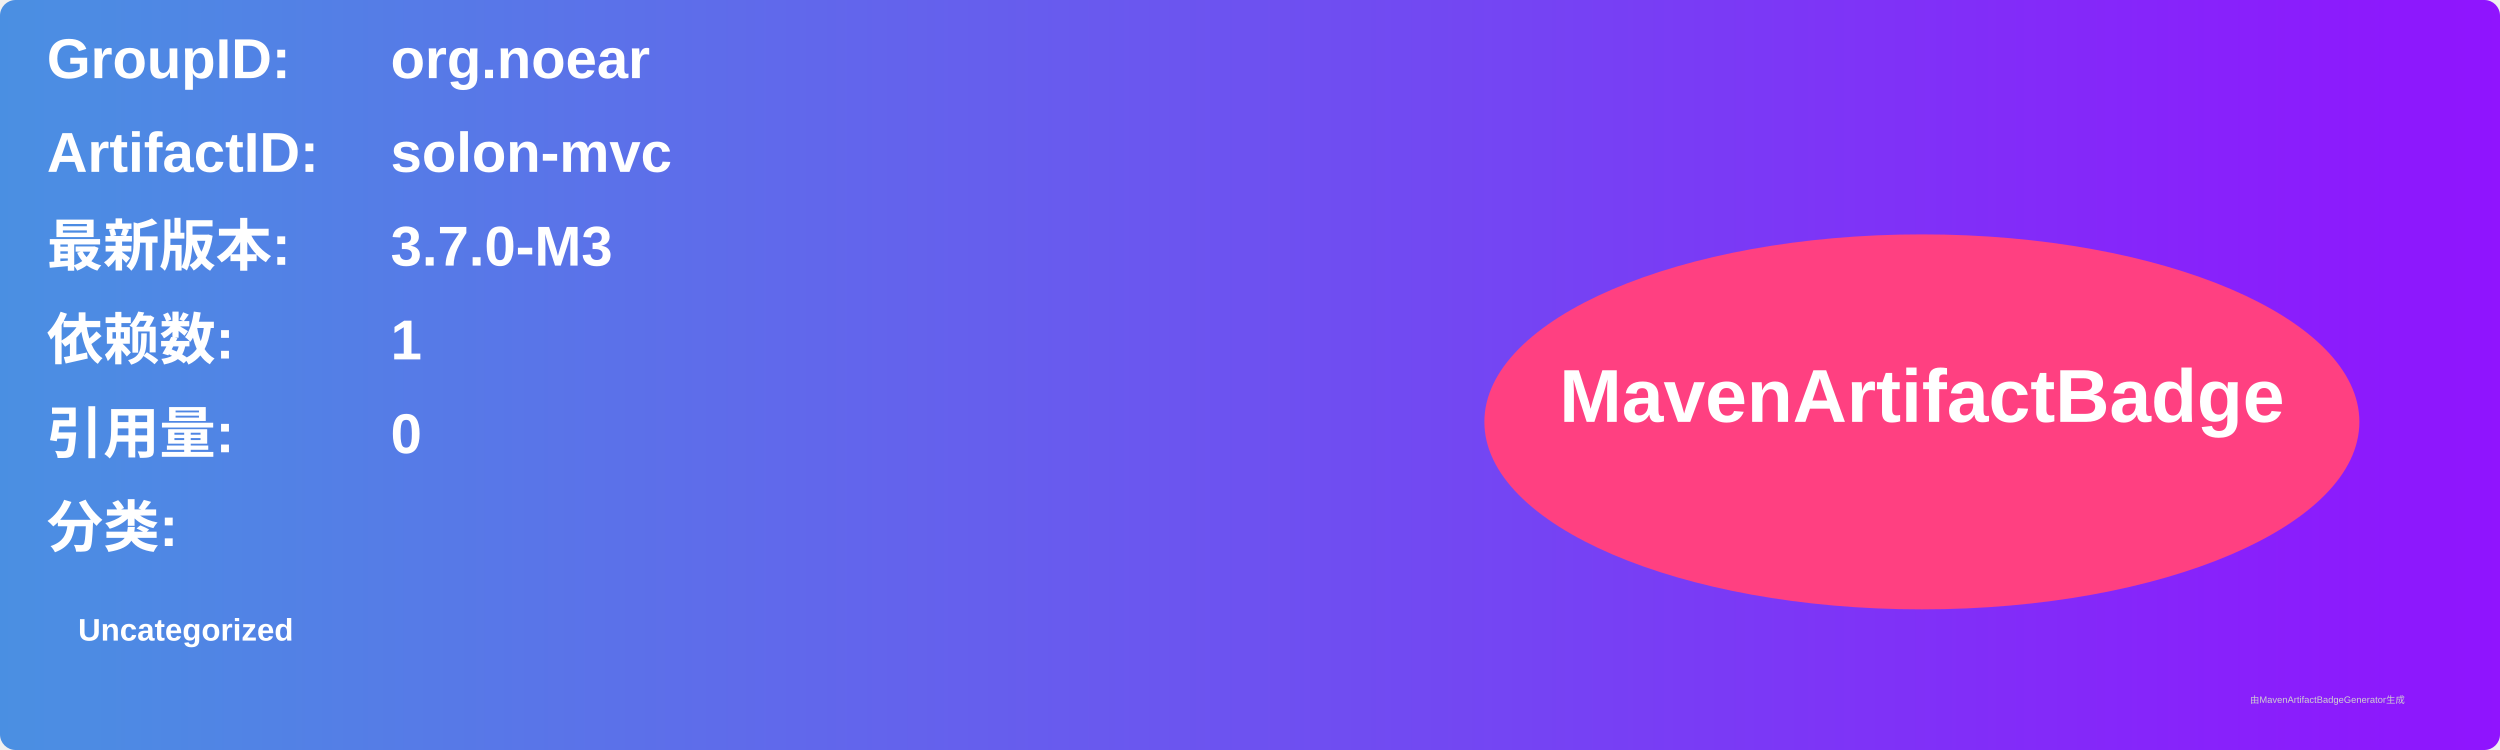
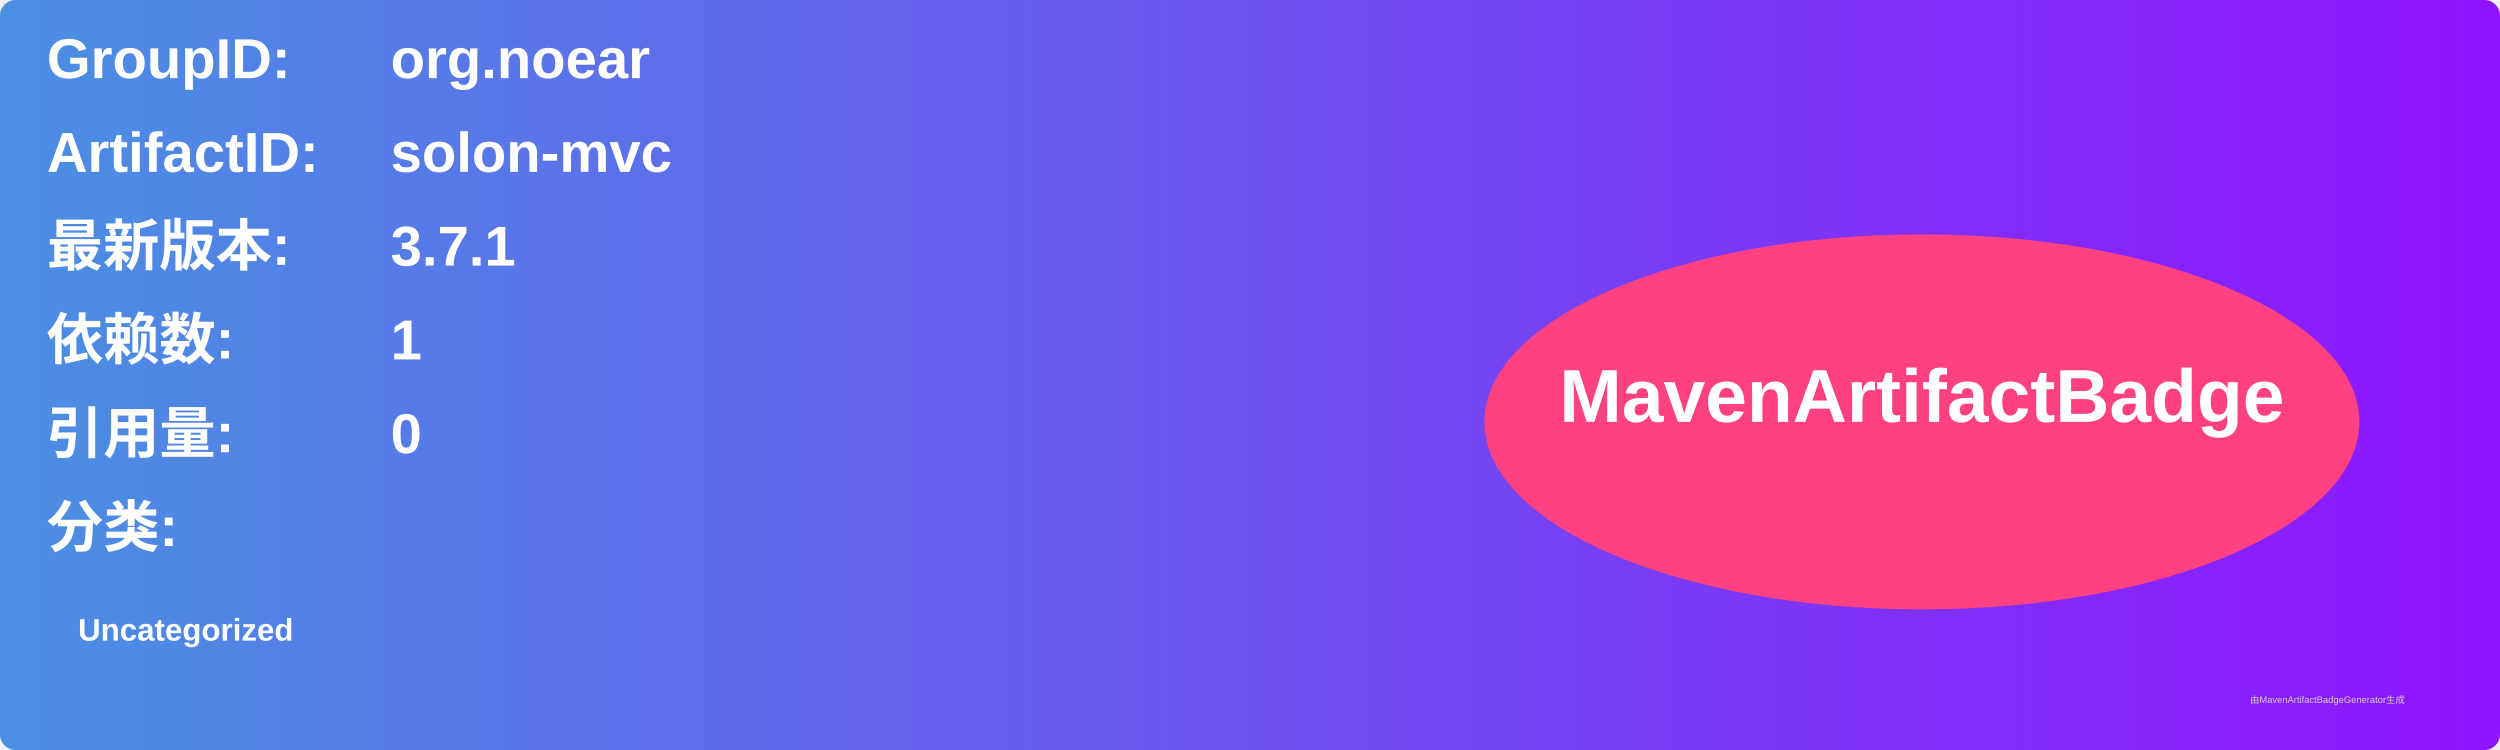
<svg xmlns="http://www.w3.org/2000/svg" width="800" height="240" viewBox="0 0 800 240">
  <linearGradient id="grad" x1="0%" y1="0%" x2="100%" y2="0%">
    <stop offset="0%" stop-color="#4a90e2" />
    <stop offset="100%" stop-color="#9013fe" />
  </linearGradient>
  <rect width="100%" height="100%" rx="5" ry="5" fill="url(#grad)" />
  <g transform="translate(15, 15)">
    <text x="0" y="10" font-family="Arial" font-size="18" fill="white" font-weight="bold" width="260">GroupID:</text>
    <text x="110" y="10" font-family="Arial" font-size="18" fill="white" font-weight="bold" width="460">org.noear</text>
    <text x="0" y="40" font-family="Arial" font-size="18" fill="white" font-weight="bold" width="260">ArtifactID:</text>
    <text x="110" y="40" font-family="Arial" font-size="18" fill="white" font-weight="bold" width="460">solon-mvc</text>
    <text x="0" y="70" font-family="Arial" font-size="18" fill="white" font-weight="bold">最新版本:</text>
    <text x="110" y="70" font-family="Arial" font-size="18" fill="white" font-weight="bold">
-       <tspan font-weight="bold">3.7.0-M3</tspan>
+       <tspan font-weight="bold">3.7.1</tspan>
    </text>
    <text x="0" y="100" font-family="Arial" font-size="18" fill="white" font-weight="bold">依赖数: </text>
    <text x="110" y="100" font-family="Arial" font-size="18" fill="white">
      <tspan font-weight="bold">1</tspan>
    </text>
    <text x="0" y="130" font-family="Arial" font-size="18" fill="white" font-weight="bold">引用量: </text>
    <text x="110" y="130" font-family="Arial" font-size="18" fill="white">
      <tspan font-weight="bold">0</tspan>
    </text>
    <text x="0" y="160" font-family="Arial" font-size="18" fill="white" font-weight="bold">分类:</text>
    <text x="10" y="190" font-family="Arial" font-size="10" fill="white">
      <tspan font-weight="bold">Uncategorized</tspan>
    </text>
    <ellipse cx="600" cy="120" rx="140" ry="60" fill="#ff4081" />
    <text x="600" y="120" text-anchor="middle" font-family="Arial" font-size="24" fill="white" font-weight="bold">MavenArtifactBadge</text>
  </g>
  <text x="720" y="225" font-family="Arial" font-size="3" fill="#d0d0d0">由MavenArtifactBadgeGenerator生成</text>
</svg>
